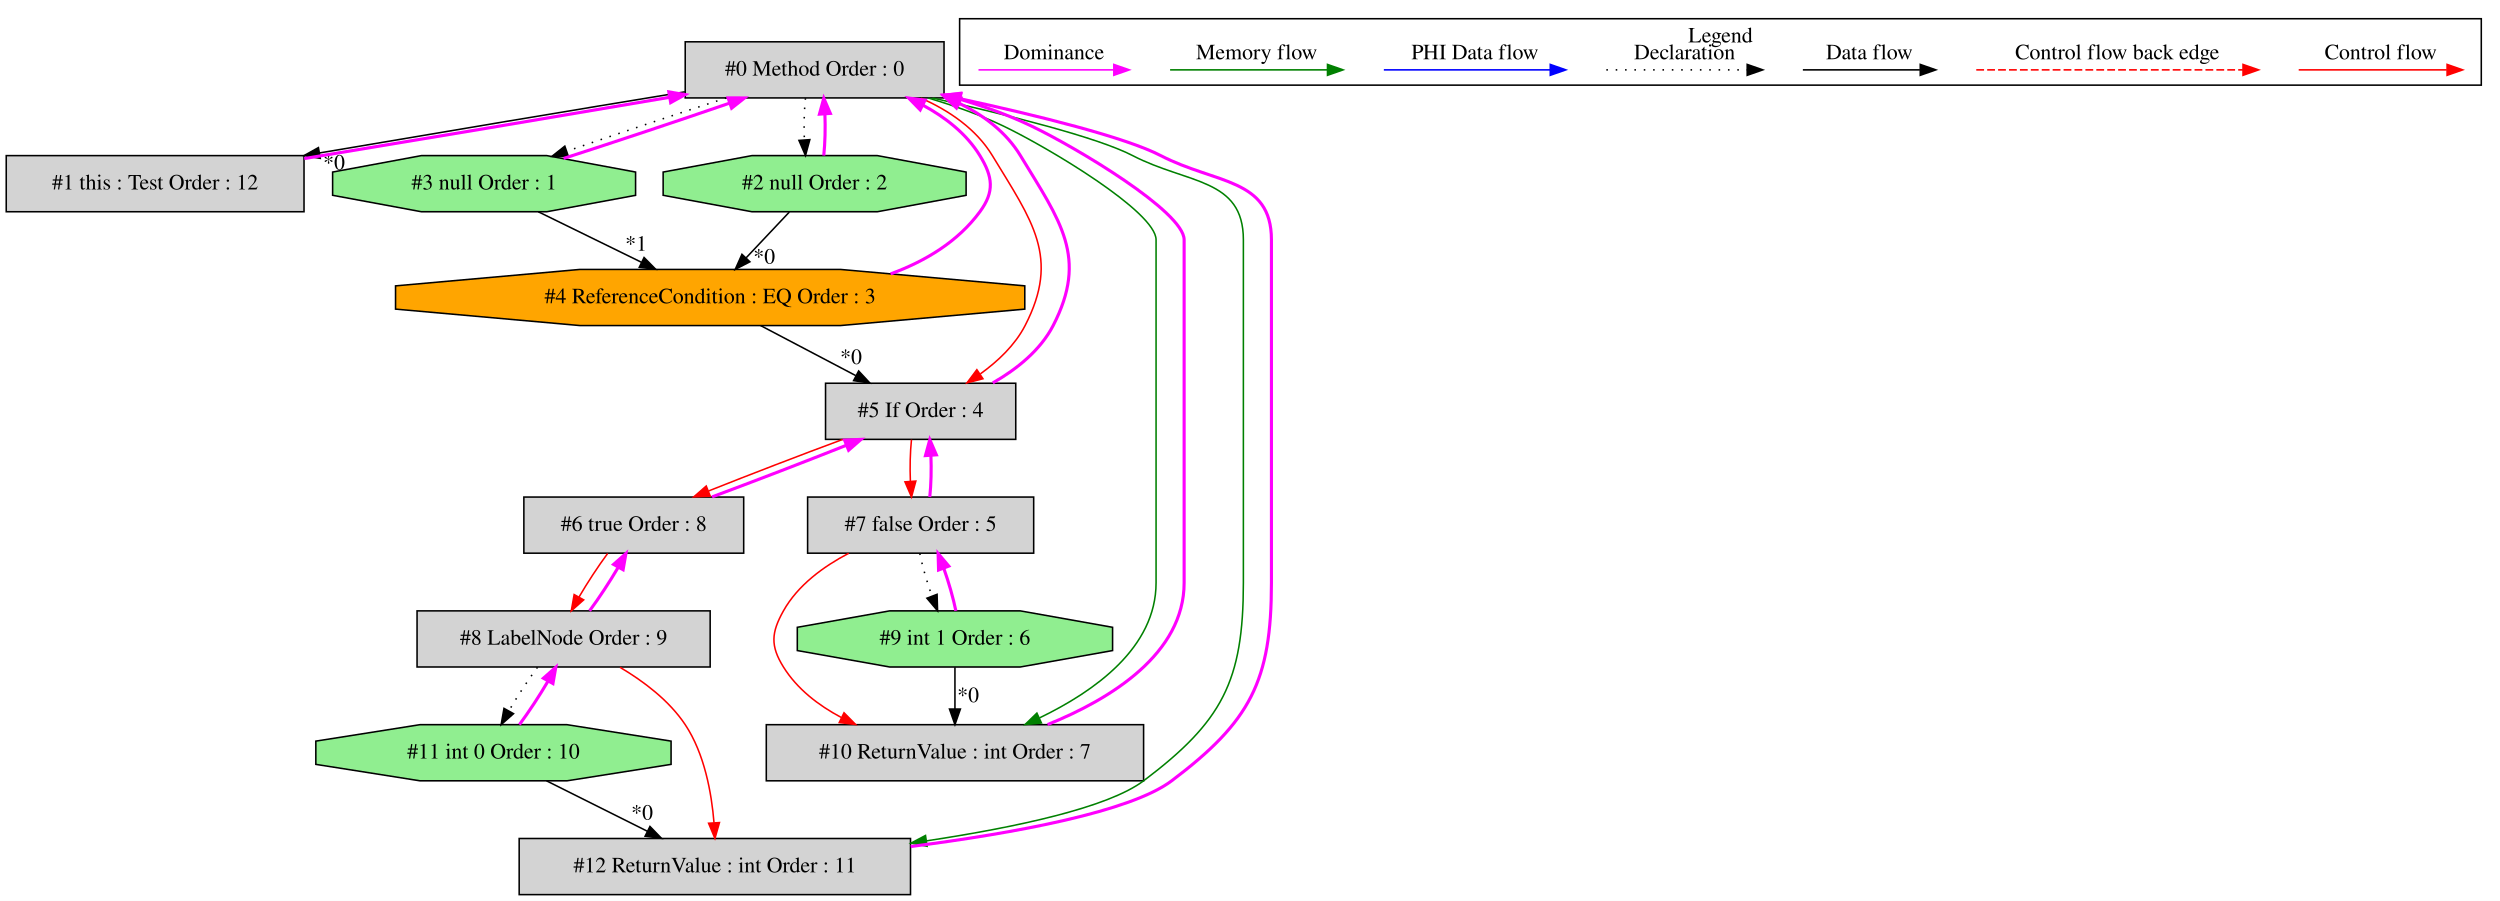
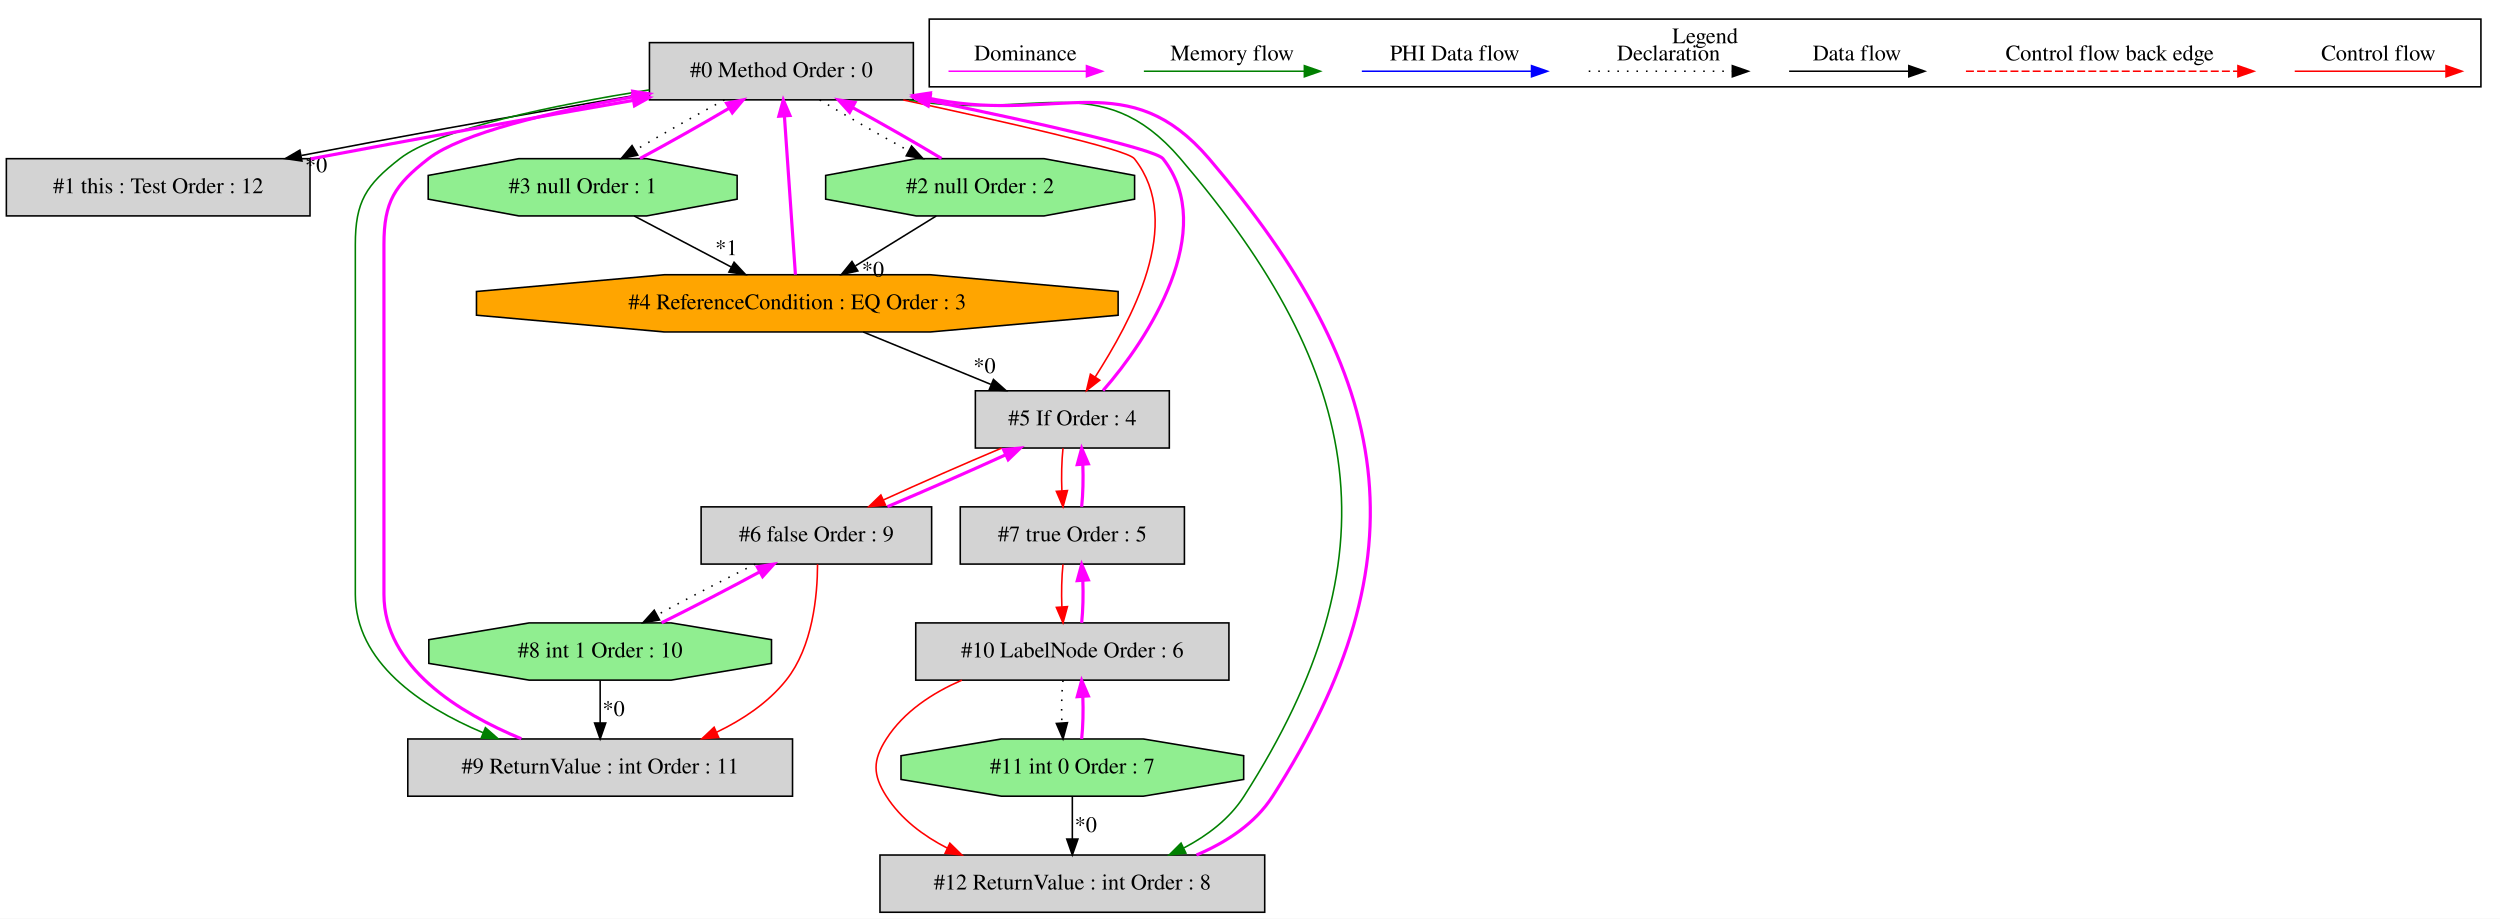
- <svg xmlns="http://www.w3.org/2000/svg" width="1604pt" height="578pt" viewBox="0.00 0.00 1603.50 577.80">
+ <svg xmlns="http://www.w3.org/2000/svg" width="1573pt" height="578pt" viewBox="0.00 0.00 1572.50 577.80">
  <g id="graph0" class="graph" transform="scale(1 1) rotate(0) translate(4 573.8)">
-     <polygon fill="white" stroke="transparent" points="-4,4 -4,-573.8 1599.5,-573.8 1599.5,4 -4,4" />
+     <polygon fill="white" stroke="transparent" points="-4,4 -4,-573.8 1568.5,-573.8 1568.5,4 -4,4" />
    <g id="clust1" class="cluster">
-       <polygon fill="none" stroke="black" points="611.5,-519.2 611.5,-561.8 1587.5,-561.8 1587.5,-519.2 611.5,-519.2" />
-       <text text-anchor="middle" x="1099.5" y="-546.6" font-family="Times,serif" font-size="14.00">Legend</text>
+       <polygon fill="none" stroke="black" points="580.5,-519.2 580.5,-561.8 1556.5,-561.8 1556.5,-519.2 580.5,-519.2" />
+       <text text-anchor="middle" x="1068.5" y="-546.6" font-family="Times,serif" font-size="14.00">Legend</text>
    </g>
    <g id="node1" class="node">
-       <polygon fill="lightgrey" stroke="black" points="601.5,-547 435.5,-547 435.5,-511 601.5,-511 601.5,-547" />
-       <text text-anchor="middle" x="518.5" y="-525.3" font-family="Times,serif" font-size="14.00">#0 Method Order : 0</text>
+       <polygon fill="lightgrey" stroke="black" points="570.5,-547 404.5,-547 404.5,-511 570.5,-511 570.5,-547" />
+       <text text-anchor="middle" x="487.5" y="-525.3" font-family="Times,serif" font-size="14.00">#0 Method Order : 0</text>
    </g>
    <g id="node2" class="node">
      <polygon fill="lightgrey" stroke="black" points="191,-474 0,-474 0,-438 191,-438 191,-474" />
      <text text-anchor="middle" x="95.5" y="-452.3" font-family="Times,serif" font-size="14.00">#1 this : Test Order : 12</text>
    </g>
    <g id="edge2" class="edge">
-       <path fill="none" stroke="black" d="M435.3,-514.94C368.19,-503.94 273.46,-488.07 201.03,-475.73" />
-       <polygon fill="black" stroke="black" points="201.41,-472.24 190.96,-474.01 200.23,-479.14 201.41,-472.24" />
-       <text text-anchor="middle" x="210.25" y="-465.02" font-family="Times,serif" font-size="14.00">*0</text>
+       <path fill="none" stroke="black" d="M404.06,-515.23C365.14,-508.72 318.35,-500.59 276.5,-493 246.8,-487.61 214.53,-481.57 185.55,-476" />
+       <polygon fill="black" stroke="black" points="185.92,-472.51 175.44,-474.05 184.6,-479.38 185.92,-472.51" />
+       <text text-anchor="middle" x="194.84" y="-465.48" font-family="Times,serif" font-size="14.00">*0</text>
    </g>
    <g id="node3" class="node">
-       <polygon fill="lightgreen" stroke="black" points="615.66,-448.54 615.66,-463.46 558.75,-474 478.25,-474 421.34,-463.46 421.34,-448.54 478.25,-438 558.75,-438 615.66,-448.54" />
-       <text text-anchor="middle" x="518.5" y="-452.3" font-family="Times,serif" font-size="14.00">#2 null Order : 2</text>
+       <polygon fill="lightgreen" stroke="black" points="709.66,-448.54 709.66,-463.46 652.75,-474 572.25,-474 515.34,-463.46 515.34,-448.54 572.25,-438 652.75,-438 709.66,-448.54" />
+       <text text-anchor="middle" x="612.5" y="-452.3" font-family="Times,serif" font-size="14.00">#2 null Order : 2</text>
    </g>
    <g id="edge4" class="edge">
-       <path fill="none" stroke="black" stroke-dasharray="1,5" d="M512.62,-510.81C511.78,-502.79 511.55,-493.05 511.92,-484.07" />
-       <polygon fill="black" stroke="black" points="515.42,-484.25 512.64,-474.03 508.44,-483.75 515.42,-484.25" />
+       <path fill="none" stroke="black" stroke-dasharray="1,5" d="M511.58,-510.99C527.45,-501.4 548.58,-489.32 567.45,-479.01" />
+       <polygon fill="black" stroke="black" points="569.37,-481.95 576.5,-474.11 566.04,-475.8 569.37,-481.95" />
    </g>
    <g id="node4" class="node">
-       <polygon fill="lightgreen" stroke="black" points="403.66,-448.54 403.66,-463.46 346.75,-474 266.25,-474 209.34,-463.46 209.34,-448.54 266.25,-438 346.75,-438 403.66,-448.54" />
-       <text text-anchor="middle" x="306.5" y="-452.3" font-family="Times,serif" font-size="14.00">#3 null Order : 1</text>
+       <polygon fill="lightgreen" stroke="black" points="459.66,-448.54 459.66,-463.46 402.75,-474 322.25,-474 265.34,-463.46 265.34,-448.54 322.25,-438 402.75,-438 459.66,-448.54" />
+       <text text-anchor="middle" x="362.5" y="-452.3" font-family="Times,serif" font-size="14.00">#3 null Order : 1</text>
    </g>
    <g id="edge6" class="edge">
-       <path fill="none" stroke="black" stroke-dasharray="1,5" d="M461.86,-510.99C430.16,-500.74 390.92,-487.63 359.77,-476.9" />
-       <polygon fill="black" stroke="black" points="360.56,-473.46 349.96,-473.5 358.27,-480.08 360.56,-473.46" />
+       <path fill="none" stroke="black" stroke-dasharray="1,5" d="M451.7,-510.99C433.96,-501.49 412.76,-489.54 395.43,-479.29" />
+       <polygon fill="black" stroke="black" points="397.14,-476.24 386.76,-474.11 393.55,-482.25 397.14,-476.24" />
    </g>
    <g id="node6" class="node">
-       <polygon fill="lightgrey" stroke="black" points="647.5,-328 525.5,-328 525.5,-292 647.5,-292 647.5,-328" />
-       <text text-anchor="middle" x="586.5" y="-306.3" font-family="Times,serif" font-size="14.00">#5 If Order : 4</text>
+       <polygon fill="lightgrey" stroke="black" points="731.5,-328 609.5,-328 609.5,-292 731.5,-292 731.5,-328" />
+       <text text-anchor="middle" x="670.5" y="-306.3" font-family="Times,serif" font-size="14.00">#5 If Order : 4</text>
    </g>
    <g id="edge12" class="edge">
-       <path fill="none" stroke="red" d="M586.76,-510.87C604.8,-502.86 622.09,-491.14 632.5,-474 658.1,-431.83 676.13,-408.84 653.5,-365 646.99,-352.39 636.03,-342.09 624.79,-333.99" />
-       <polygon fill="red" stroke="red" points="626.46,-330.89 616.21,-328.22 622.56,-336.7 626.46,-330.89" />
+       <path fill="none" stroke="red" d="M564.17,-510.94C626.48,-497.49 704.71,-480.04 709.5,-474 741.81,-433.26 706.88,-371.36 684.92,-336.74" />
+       <polygon fill="red" stroke="red" points="687.75,-334.67 679.4,-328.15 681.86,-338.45 687.75,-334.67" />
+     </g>
+     <g id="node10" class="node">
+       <polygon fill="lightgrey" stroke="black" points="494.5,-109 252.5,-109 252.5,-73 494.5,-73 494.5,-109" />
+       <text text-anchor="middle" x="373.5" y="-87.3" font-family="Times,serif" font-size="14.00">#9 ReturnValue : int Order : 11</text>
+     </g>
+     <g id="edge22" class="edge">
+       <path fill="none" stroke="green" d="M404.43,-517.27C345.01,-507.84 271.56,-492.71 247.5,-474 226.16,-457.4 219.5,-447.03 219.5,-420 219.5,-420 219.5,-420 219.5,-200 219.5,-157.43 260.2,-129.65 299.81,-112.94" />
+       <polygon fill="green" stroke="green" points="301.32,-116.11 309.3,-109.13 298.71,-109.61 301.32,-116.11" />
+     </g>
+     <g id="node13" class="node">
+       <polygon fill="lightgrey" stroke="black" points="791.5,-36 549.5,-36 549.5,0 791.5,0 791.5,-36" />
+       <text text-anchor="middle" x="670.5" y="-14.3" font-family="Times,serif" font-size="14.00">#12 ReturnValue : int Order : 8</text>
+     </g>
+     <g id="edge30" class="edge">
+       <path fill="none" stroke="green" d="M567.95,-510.92C644.14,-497.02 688.06,-532.98 738.5,-474 854.9,-337.88 875.03,-223.87 778.5,-73 769.41,-58.8 755.54,-48.28 740.71,-40.5" />
+       <polygon fill="green" stroke="green" points="741.92,-37.2 731.39,-36.01 738.88,-43.51 741.92,-37.2" />
+     </g>
+     <g id="edge1" class="edge">
+       <path fill="none" stroke="fuchsia" stroke-width="2" d="M191.38,-473.87C224.16,-480 260.97,-486.92 294.5,-493 327.05,-498.9 362.59,-505.13 394.23,-510.67" />
+       <polygon fill="fuchsia" stroke="fuchsia" stroke-width="2" points="393.9,-514.17 404.35,-512.45 395.11,-507.28 393.9,-514.17" />
+     </g>
+     <g id="edge3" class="edge">
+       <path fill="none" stroke="fuchsia" stroke-width="2" d="M588.24,-474.11C572.34,-483.72 551.19,-495.81 532.34,-506.1" />
+       <polygon fill="fuchsia" stroke="fuchsia" stroke-width="2" points="530.43,-503.16 523.3,-510.99 533.76,-509.31 530.43,-503.16" />
+     </g>
+     <g id="node5" class="node">
+       <polygon fill="orange" stroke="black" points="699.3,-375.54 699.3,-390.46 581.09,-401 413.91,-401 295.7,-390.46 295.7,-375.54 413.91,-365 581.09,-365 699.3,-375.54" />
+       <text text-anchor="middle" x="497.5" y="-379.3" font-family="Times,serif" font-size="14.00">#4 ReferenceCondition : EQ Order : 3</text>
+     </g>
+     <g id="edge8" class="edge">
+       <path fill="none" stroke="black" d="M584.95,-437.99C569.7,-428.58 550.55,-416.76 534.06,-406.57" />
+       <polygon fill="black" stroke="black" points="535.57,-403.39 525.22,-401.11 531.89,-409.35 535.57,-403.39" />
+       <text text-anchor="middle" x="545.08" y="-399.74" font-family="Times,serif" font-size="14.00">*0</text>
+     </g>
+     <g id="edge5" class="edge">
+       <path fill="none" stroke="fuchsia" stroke-width="2" d="M398.5,-474.11C416.26,-483.63 437.46,-495.59 454.76,-505.82" />
+       <polygon fill="fuchsia" stroke="fuchsia" stroke-width="2" points="453.04,-508.87 463.42,-510.99 456.63,-502.86 453.04,-508.87" />
+     </g>
+     <g id="edge9" class="edge">
+       <path fill="none" stroke="black" d="M394.84,-437.99C413.15,-428.36 436.26,-416.21 455.92,-405.87" />
+       <polygon fill="black" stroke="black" points="457.74,-408.87 464.96,-401.11 454.48,-402.67 457.74,-408.87" />
+       <text text-anchor="middle" x="452.85" y="-413.33" font-family="Times,serif" font-size="14.00">*1</text>
+     </g>
+     <g id="edge7" class="edge">
+       <path fill="none" stroke="fuchsia" stroke-width="2" d="M496.32,-401.06C494.6,-425.73 491.42,-471.61 489.38,-500.93" />
+       <polygon fill="fuchsia" stroke="fuchsia" stroke-width="2" points="485.89,-500.7 488.69,-510.92 492.87,-501.18 485.89,-500.7" />
+     </g>
+     <g id="edge11" class="edge">
+       <path fill="none" stroke="black" d="M538.94,-364.99C563.05,-355.1 593.64,-342.54 619.25,-332.03" />
+       <polygon fill="black" stroke="black" points="620.88,-335.15 628.8,-328.11 618.22,-328.67 620.88,-335.15" />
+       <text text-anchor="middle" x="615.24" y="-339.12" font-family="Times,serif" font-size="14.00">*0</text>
+     </g>
+     <g id="edge10" class="edge">
+       <path fill="none" stroke="fuchsia" stroke-width="2" d="M689.8,-328.15C718.1,-360.12 762.7,-429.62 727.5,-474 722.76,-479.98 646.15,-497.12 580.69,-510.5" />
+       <polygon fill="fuchsia" stroke="fuchsia" stroke-width="2" points="579.81,-507.11 570.71,-512.53 581.21,-513.97 579.81,-507.11" />
+     </g>
+     <g id="node7" class="node">
+       <polygon fill="lightgrey" stroke="black" points="582,-255 437,-255 437,-219 582,-219 582,-255" />
+       <text text-anchor="middle" x="509.5" y="-233.3" font-family="Times,serif" font-size="14.00">#6 false Order : 9</text>
+     </g>
+     <g id="edge14" class="edge">
+       <path fill="none" stroke="red" d="M626.08,-291.99C602.8,-282.19 574.5,-269.77 551.58,-259.31" />
+       <polygon fill="red" stroke="red" points="552.98,-256.11 542.44,-255.11 550.06,-262.47 552.98,-256.11" />
+     </g>
+     <g id="node8" class="node">
+       <polygon fill="lightgrey" stroke="black" points="741,-255 600,-255 600,-219 741,-219 741,-255" />
+       <text text-anchor="middle" x="670.5" y="-233.3" font-family="Times,serif" font-size="14.00">#7 true Order : 5</text>
+     </g>
+     <g id="edge16" class="edge">
+       <path fill="none" stroke="red" d="M664.62,-291.81C663.78,-283.79 663.55,-274.05 663.92,-265.07" />
+       <polygon fill="red" stroke="red" points="667.42,-265.25 664.64,-255.03 660.44,-264.75 667.42,-265.25" />
+     </g>
+     <g id="edge13" class="edge">
+       <path fill="none" stroke="fuchsia" stroke-width="2" d="M554.18,-255.11C577.49,-264.94 605.79,-277.36 628.67,-287.8" />
+       <polygon fill="fuchsia" stroke="fuchsia" stroke-width="2" points="627.25,-291 637.8,-291.99 630.17,-284.64 627.25,-291" />
+     </g>
+     <g id="node9" class="node">
+       <polygon fill="lightgreen" stroke="black" points="481.27,-156.54 481.27,-171.46 418.14,-182 328.86,-182 265.73,-171.46 265.73,-156.54 328.86,-146 418.14,-146 481.27,-156.54" />
+       <text text-anchor="middle" x="373.5" y="-160.3" font-family="Times,serif" font-size="14.00">#8 int 1 Order : 10</text>
+     </g>
+     <g id="edge18" class="edge">
+       <path fill="none" stroke="black" stroke-dasharray="1,5" d="M471.07,-218.99C451.68,-209.4 428.38,-197.32 409.36,-187.01" />
+       <polygon fill="black" stroke="black" points="410.86,-183.84 400.41,-182.11 407.5,-189.98 410.86,-183.84" />
+     </g>
+     <g id="edge21" class="edge">
+       <path fill="none" stroke="red" d="M510.24,-218.84C510.18,-199.18 507.23,-166.98 490.5,-146 479.14,-131.76 463.17,-121.11 446.68,-113.22" />
+       <polygon fill="red" stroke="red" points="448.04,-109.99 437.48,-109.11 445.18,-116.39 448.04,-109.99" />
+     </g>
+     <g id="edge15" class="edge">
+       <path fill="none" stroke="fuchsia" stroke-width="2" d="M676.36,-255.03C677.21,-263.03 677.45,-272.77 677.09,-281.75" />
+       <polygon fill="fuchsia" stroke="fuchsia" stroke-width="2" points="673.59,-281.59 676.38,-291.81 680.57,-282.08 673.59,-281.59" />
    </g>
    <g id="node11" class="node">
-       <polygon fill="lightgrey" stroke="black" points="729.5,-109 487.5,-109 487.5,-73 729.5,-73 729.5,-109" />
-       <text text-anchor="middle" x="608.5" y="-87.3" font-family="Times,serif" font-size="14.00">#10 ReturnValue : int Order : 7</text>
+       <polygon fill="lightgrey" stroke="black" points="769,-182 572,-182 572,-146 769,-146 769,-182" />
+       <text text-anchor="middle" x="670.5" y="-160.3" font-family="Times,serif" font-size="14.00">#10 LabelNode Order : 6</text>
    </g>
    <g id="edge24" class="edge">
-       <path fill="none" stroke="green" d="M591.46,-510.92C607.64,-506.14 624.43,-500.22 639.5,-493 668.02,-479.33 737.5,-437.97 737.5,-420 737.5,-420 737.5,-420 737.5,-200 737.5,-158.39 698.11,-130.41 662.79,-113.38" />
-       <polygon fill="green" stroke="green" points="663.99,-110.08 653.45,-109.07 661.06,-116.44 663.99,-110.08" />
-     </g>
-     <g id="node13" class="node">
-       <polygon fill="lightgrey" stroke="black" points="580,-36 329,-36 329,0 580,0 580,-36" />
-       <text text-anchor="middle" x="454.5" y="-14.3" font-family="Times,serif" font-size="14.00">#12 ReturnValue : int Order : 11</text>
-     </g>
-     <g id="edge30" class="edge">
-       <path fill="none" stroke="green" d="M594.08,-510.98C642.3,-500.06 699.77,-485.79 722.5,-474 757.69,-455.75 793.5,-459.65 793.5,-420 793.5,-420 793.5,-420 793.5,-200 793.5,-136.79 779.97,-111.05 729.5,-73 706.63,-55.76 647.69,-43.16 590.19,-34.48" />
-       <polygon fill="green" stroke="green" points="590.64,-31.01 580.23,-33.02 589.62,-37.94 590.64,-31.01" />
-     </g>
-     <g id="edge1" class="edge">
-       <path fill="none" stroke="fuchsia" stroke-width="2" d="M191.16,-472.11C261.26,-483.64 355.87,-499.51 425.37,-511.39" />
-       <polygon fill="fuchsia" stroke="fuchsia" stroke-width="2" points="424.99,-514.88 435.44,-513.12 426.17,-507.98 424.99,-514.88" />
-     </g>
-     <g id="edge3" class="edge">
-       <path fill="none" stroke="fuchsia" stroke-width="2" d="M524.36,-474.03C525.21,-482.03 525.45,-491.77 525.09,-500.75" />
-       <polygon fill="fuchsia" stroke="fuchsia" stroke-width="2" points="521.59,-500.59 524.38,-510.81 528.57,-501.08 521.59,-500.59" />
-     </g>
-     <g id="node5" class="node">
-       <polygon fill="orange" stroke="black" points="653.3,-375.54 653.3,-390.46 535.09,-401 367.91,-401 249.7,-390.46 249.7,-375.54 367.91,-365 535.09,-365 653.3,-375.54" />
-       <text text-anchor="middle" x="451.5" y="-379.3" font-family="Times,serif" font-size="14.00">#4 ReferenceCondition : EQ Order : 3</text>
-     </g>
-     <g id="edge8" class="edge">
-       <path fill="none" stroke="black" d="M502.28,-437.81C493.97,-429 483.7,-418.13 474.58,-408.46" />
-       <polygon fill="black" stroke="black" points="476.98,-405.9 467.57,-401.03 471.89,-410.7 476.98,-405.9" />
-       <text text-anchor="middle" x="486.16" y="-404.71" font-family="Times,serif" font-size="14.00">*0</text>
-     </g>
-     <g id="edge5" class="edge">
-       <path fill="none" stroke="fuchsia" stroke-width="2" d="M357.47,-472.18C389.7,-482.55 431.26,-496.41 464.12,-507.72" />
-       <polygon fill="fuchsia" stroke="fuchsia" stroke-width="2" points="462.99,-511.03 473.58,-510.99 465.27,-504.42 462.99,-511.03" />
-     </g>
-     <g id="edge9" class="edge">
-       <path fill="none" stroke="black" d="M341.23,-437.99C361.08,-428.27 386.18,-415.99 407.41,-405.59" />
-       <polygon fill="black" stroke="black" points="409.11,-408.65 416.55,-401.11 406.03,-402.37 409.11,-408.65" />
-       <text text-anchor="middle" x="403.99" y="-412.98" font-family="Times,serif" font-size="14.00">*1</text>
-     </g>
-     <g id="edge7" class="edge">
-       <path fill="none" stroke="fuchsia" stroke-width="2" d="M567.24,-398.14C589.61,-406.32 610.43,-418.86 624.5,-438 633.98,-450.89 632.86,-460.36 624.5,-474 615.92,-488 602.45,-498.51 587.95,-506.35" />
-       <polygon fill="fuchsia" stroke="fuchsia" stroke-width="2" points="586.21,-503.31 578.82,-510.9 589.33,-509.57 586.21,-503.31" />
-     </g>
-     <g id="edge11" class="edge">
-       <path fill="none" stroke="black" d="M483.84,-364.99C502.15,-355.36 525.26,-343.21 544.92,-332.87" />
-       <polygon fill="black" stroke="black" points="546.74,-335.87 553.96,-328.11 543.48,-329.67 546.74,-335.87" />
-       <text text-anchor="middle" x="541.85" y="-340.33" font-family="Times,serif" font-size="14.00">*0</text>
-     </g>
-     <g id="edge10" class="edge">
-       <path fill="none" stroke="fuchsia" stroke-width="2" d="M632.78,-328.22C648.15,-336.98 663.33,-349.18 671.5,-365 694.13,-408.84 676.1,-431.83 650.5,-474 641.45,-488.92 627.18,-499.72 611.29,-507.55" />
-       <polygon fill="fuchsia" stroke="fuchsia" stroke-width="2" points="609.47,-504.54 601.78,-511.83 612.34,-510.92 609.47,-504.54" />
-     </g>
-     <g id="node7" class="node">
-       <polygon fill="lightgrey" stroke="black" points="473,-255 332,-255 332,-219 473,-219 473,-255" />
-       <text text-anchor="middle" x="402.5" y="-233.3" font-family="Times,serif" font-size="14.00">#6 true Order : 8</text>
-     </g>
-     <g id="edge14" class="edge">
-       <path fill="none" stroke="red" d="M536.57,-291.99C509.76,-282.06 476.93,-269.43 450.43,-258.89" />
-       <polygon fill="red" stroke="red" points="451.56,-255.58 440.98,-255.11 448.97,-262.08 451.56,-255.58" />
-     </g>
-     <g id="node8" class="node">
-       <polygon fill="lightgrey" stroke="black" points="659,-255 514,-255 514,-219 659,-219 659,-255" />
-       <text text-anchor="middle" x="586.5" y="-233.3" font-family="Times,serif" font-size="14.00">#7 false Order : 5</text>
-     </g>
-     <g id="edge16" class="edge">
-       <path fill="none" stroke="red" d="M580.62,-291.81C579.78,-283.79 579.55,-274.05 579.92,-265.07" />
-       <polygon fill="red" stroke="red" points="583.42,-265.25 580.64,-255.03 576.44,-264.75 583.42,-265.25" />
-     </g>
-     <g id="edge13" class="edge">
-       <path fill="none" stroke="fuchsia" stroke-width="2" d="M452.72,-255.11C479.57,-265.07 512.4,-277.69 538.85,-288.22" />
-       <polygon fill="fuchsia" stroke="fuchsia" stroke-width="2" points="537.7,-291.53 548.29,-291.99 540.3,-285.03 537.7,-291.53" />
-     </g>
-     <g id="node9" class="node">
-       <polygon fill="lightgrey" stroke="black" points="451.5,-182 263.5,-182 263.5,-146 451.5,-146 451.5,-182" />
-       <text text-anchor="middle" x="357.5" y="-160.3" font-family="Times,serif" font-size="14.00">#8 LabelNode Order : 9</text>
-     </g>
-     <g id="edge18" class="edge">
-       <path fill="none" stroke="red" d="M385.73,-218.81C379.55,-210.44 372.84,-200.2 367.39,-190.9" />
-       <polygon fill="red" stroke="red" points="370.37,-189.05 362.43,-182.03 364.26,-192.47 370.37,-189.05" />
-     </g>
-     <g id="edge15" class="edge">
-       <path fill="none" stroke="fuchsia" stroke-width="2" d="M592.36,-255.03C593.21,-263.03 593.45,-272.77 593.09,-281.75" />
-       <polygon fill="fuchsia" stroke="fuchsia" stroke-width="2" points="589.59,-281.59 592.38,-291.81 596.57,-282.08 589.59,-281.59" />
-     </g>
-     <g id="node10" class="node">
-       <polygon fill="lightgreen" stroke="black" points="709.61,-156.54 709.61,-171.46 650.38,-182 566.62,-182 507.39,-171.46 507.39,-156.54 566.62,-146 650.38,-146 709.61,-156.54" />
-       <text text-anchor="middle" x="608.5" y="-160.3" font-family="Times,serif" font-size="14.00">#9 int 1 Order : 6</text>
+       <path fill="none" stroke="red" d="M664.62,-218.81C663.78,-210.79 663.55,-201.05 663.92,-192.07" />
+       <polygon fill="red" stroke="red" points="667.42,-192.25 664.64,-182.03 660.44,-191.75 667.42,-192.25" />
+     </g>
+     <g id="edge17" class="edge">
+       <path fill="none" stroke="fuchsia" stroke-width="2" d="M412.15,-182.11C431.57,-191.72 454.86,-203.81 473.85,-214.1" />
+       <polygon fill="fuchsia" stroke="fuchsia" stroke-width="2" points="472.33,-217.26 482.78,-218.99 475.69,-211.12 472.33,-217.26" />
    </g>
    <g id="edge20" class="edge">
-       <path fill="none" stroke="black" stroke-dasharray="1,5" d="M585.95,-218.81C587.63,-210.62 590.5,-200.62 593.74,-191.48" />
-       <polygon fill="black" stroke="black" points="597.05,-192.62 597.36,-182.03 590.52,-190.12 597.05,-192.62" />
+       <path fill="none" stroke="black" d="M373.5,-145.81C373.5,-137.79 373.5,-128.05 373.5,-119.07" />
+       <polygon fill="black" stroke="black" points="377,-119.03 373.5,-109.03 370,-119.03 377,-119.03" />
+       <text text-anchor="middle" x="381.95" y="-123.45" font-family="Times,serif" font-size="14.00">*0</text>
+     </g>
+     <g id="edge19" class="edge">
+       <path fill="none" stroke="fuchsia" stroke-width="2" d="M323.92,-109.13C284.99,-125.29 237.5,-154.02 237.5,-200 237.5,-420 237.5,-420 237.5,-420 237.5,-447.03 244.16,-457.4 265.5,-474 286.15,-490.06 343.18,-503.48 394.31,-512.92" />
+       <polygon fill="fuchsia" stroke="fuchsia" stroke-width="2" points="393.98,-516.42 404.45,-514.76 395.23,-509.53 393.98,-516.42" />
    </g>
    <g id="edge23" class="edge">
-       <path fill="none" stroke="red" d="M540.36,-218.94C524.15,-210.46 507.69,-198.42 498.5,-182 490.69,-168.04 490.04,-159.58 498.5,-146 507.26,-131.94 520.86,-121.44 535.55,-113.64" />
-       <polygon fill="red" stroke="red" points="537.36,-116.65 544.81,-109.11 534.28,-110.36 537.36,-116.65" />
-     </g>
-     <g id="edge17" class="edge">
-       <path fill="none" stroke="fuchsia" stroke-width="2" d="M374.15,-182.03C380.33,-190.38 387.04,-200.61 392.51,-209.92" />
-       <polygon fill="fuchsia" stroke="fuchsia" stroke-width="2" points="389.54,-211.8 397.48,-218.81 395.65,-208.38 389.54,-211.8" />
+       <path fill="none" stroke="fuchsia" stroke-width="2" d="M676.36,-182.03C677.21,-190.03 677.45,-199.77 677.09,-208.75" />
+       <polygon fill="fuchsia" stroke="fuchsia" stroke-width="2" points="673.59,-208.59 676.38,-218.81 680.57,-209.08 673.59,-208.59" />
    </g>
    <g id="node12" class="node">
-       <polygon fill="lightgreen" stroke="black" points="426.43,-83.54 426.43,-98.46 359.69,-109 265.31,-109 198.57,-98.46 198.57,-83.54 265.31,-73 359.69,-73 426.43,-83.54" />
-       <text text-anchor="middle" x="312.5" y="-87.3" font-family="Times,serif" font-size="14.00">#11 int 0 Order : 10</text>
+       <polygon fill="lightgreen" stroke="black" points="778.27,-83.54 778.27,-98.46 715.14,-109 625.86,-109 562.73,-98.46 562.73,-83.54 625.86,-73 715.14,-73 778.27,-83.54" />
+       <text text-anchor="middle" x="670.5" y="-87.3" font-family="Times,serif" font-size="14.00">#11 int 0 Order : 7</text>
    </g>
    <g id="edge26" class="edge">
-       <path fill="none" stroke="black" stroke-dasharray="1,5" d="M340.73,-145.81C334.55,-137.44 327.84,-127.2 322.39,-117.9" />
-       <polygon fill="black" stroke="black" points="325.37,-116.05 317.43,-109.03 319.26,-119.47 325.37,-116.05" />
+       <path fill="none" stroke="black" stroke-dasharray="1,5" d="M664.62,-145.81C663.78,-137.79 663.55,-128.05 663.92,-119.07" />
+       <polygon fill="black" stroke="black" points="667.42,-119.25 664.64,-109.03 660.44,-118.75 667.42,-119.25" />
    </g>
    <g id="edge29" class="edge">
-       <path fill="none" stroke="red" d="M393.68,-145.78C408.79,-136.84 425.2,-124.5 435.5,-109 447.9,-90.35 452.41,-65.12 453.96,-46.12" />
-       <polygon fill="red" stroke="red" points="457.46,-46.21 454.56,-36.02 450.48,-45.79 457.46,-46.21" />
-     </g>
-     <g id="edge19" class="edge">
-       <path fill="none" stroke="fuchsia" stroke-width="2" d="M609.09,-182.03C607.42,-190.2 604.56,-200.19 601.32,-209.34" />
-       <polygon fill="fuchsia" stroke="fuchsia" stroke-width="2" points="598,-208.22 597.7,-218.81 604.54,-210.72 598,-208.22" />
-     </g>
-     <g id="edge22" class="edge">
-       <path fill="none" stroke="black" d="M608.5,-145.81C608.5,-137.79 608.5,-128.05 608.5,-119.07" />
-       <polygon fill="black" stroke="black" points="612,-119.03 608.5,-109.03 605,-119.03 612,-119.03" />
-       <text text-anchor="middle" x="616.95" y="-123.45" font-family="Times,serif" font-size="14.00">*0</text>
-     </g>
-     <g id="edge21" class="edge">
-       <path fill="none" stroke="fuchsia" stroke-width="2" d="M667.9,-109.07C708.75,-125.52 755.5,-154.67 755.5,-200 755.5,-420 755.5,-420 755.5,-420 755.5,-437.97 686.02,-479.33 657.5,-493 643.19,-499.86 627.32,-505.55 611.56,-510.19" />
-       <polygon fill="fuchsia" stroke="fuchsia" stroke-width="2" points="610.46,-506.87 601.78,-512.96 612.36,-513.61 610.46,-506.87" />
+       <path fill="none" stroke="red" d="M601.02,-145.99C582.43,-137.93 564.47,-126.15 553.5,-109 544.88,-95.52 544.88,-86.48 553.5,-73 562.67,-58.67 576.72,-48.08 591.95,-40.29" />
+       <polygon fill="red" stroke="red" points="593.46,-43.44 601.02,-36.01 590.48,-37.11 593.46,-43.44" />
    </g>
    <g id="edge25" class="edge">
-       <path fill="none" stroke="fuchsia" stroke-width="2" d="M329.15,-109.03C335.33,-117.38 342.04,-127.61 347.51,-136.92" />
-       <polygon fill="fuchsia" stroke="fuchsia" stroke-width="2" points="344.54,-138.8 352.48,-145.81 350.65,-135.38 344.54,-138.8" />
+       <path fill="none" stroke="fuchsia" stroke-width="2" d="M676.36,-109.03C677.21,-117.03 677.45,-126.77 677.09,-135.75" />
+       <polygon fill="fuchsia" stroke="fuchsia" stroke-width="2" points="673.59,-135.59 676.38,-145.81 680.57,-136.08 673.59,-135.59" />
    </g>
    <g id="edge28" class="edge">
-       <path fill="none" stroke="black" d="M346.51,-72.99C365.95,-63.27 390.53,-50.99 411.32,-40.59" />
-       <polygon fill="black" stroke="black" points="412.89,-43.72 420.27,-36.11 409.76,-37.46 412.89,-43.72" />
-       <text text-anchor="middle" x="407.84" y="-48.08" font-family="Times,serif" font-size="14.00">*0</text>
+       <path fill="none" stroke="black" d="M670.5,-72.81C670.5,-64.79 670.5,-55.05 670.5,-46.07" />
+       <polygon fill="black" stroke="black" points="674,-46.03 670.5,-36.03 667,-46.03 674,-46.03" />
+       <text text-anchor="middle" x="678.95" y="-50.45" font-family="Times,serif" font-size="14.00">*0</text>
    </g>
    <g id="edge27" class="edge">
-       <path fill="none" stroke="fuchsia" stroke-width="2" d="M580.14,-30.85C647.22,-39.48 721.2,-53.17 747.5,-73 797.97,-111.05 811.5,-136.79 811.5,-200 811.5,-420 811.5,-420 811.5,-420 811.5,-459.65 775.69,-455.75 740.5,-474 718.08,-485.63 661.86,-499.68 611.56,-510.53" />
-       <polygon fill="fuchsia" stroke="fuchsia" stroke-width="2" points="610.64,-507.15 601.59,-512.65 612.1,-513.99 610.64,-507.15" />
+       <path fill="none" stroke="fuchsia" stroke-width="2" d="M748.58,-36.01C767.57,-44.07 785.53,-55.85 796.5,-73 893.03,-223.87 872.9,-337.88 756.5,-474 705.96,-533.1 661.97,-496.88 585.5,-511 584,-511.28 582.49,-511.56 580.96,-511.84" />
+       <polygon fill="fuchsia" stroke="fuchsia" stroke-width="2" points="579.96,-508.47 570.77,-513.74 581.24,-515.35 579.96,-508.47" />
    </g>
    <g id="edge31" class="edge">
-       <path fill="none" stroke="red" d="M1470.39,-529C1481.61,-529 1539.74,-529 1565.36,-529" />
-       <polygon fill="red" stroke="red" points="1565.56,-532.5 1575.56,-529 1565.56,-525.5 1565.56,-532.5" />
-       <text text-anchor="middle" x="1523" y="-535.8" font-family="Times,serif" font-size="14.00">Control flow</text>
+       <path fill="none" stroke="red" d="M1439.39,-529C1450.61,-529 1508.74,-529 1534.36,-529" />
+       <polygon fill="red" stroke="red" points="1534.56,-532.5 1544.56,-529 1534.56,-525.5 1534.56,-532.5" />
+       <text text-anchor="middle" x="1492" y="-535.8" font-family="Times,serif" font-size="14.00">Control flow</text>
    </g>
    <g id="edge32" class="edge">
-       <path fill="none" stroke="red" stroke-dasharray="5,2" d="M1263.58,-529C1280.55,-529 1396.71,-529 1434.58,-529" />
-       <polygon fill="red" stroke="red" points="1434.67,-532.5 1444.67,-529 1434.67,-525.5 1434.67,-532.5" />
-       <text text-anchor="middle" x="1354" y="-535.8" font-family="Times,serif" font-size="14.00">Control flow back edge</text>
+       <path fill="none" stroke="red" stroke-dasharray="5,2" d="M1232.58,-529C1249.55,-529 1365.71,-529 1403.58,-529" />
+       <polygon fill="red" stroke="red" points="1403.67,-532.5 1413.67,-529 1403.67,-525.5 1403.67,-532.5" />
+       <text text-anchor="middle" x="1323" y="-535.8" font-family="Times,serif" font-size="14.00">Control flow back edge</text>
    </g>
    <g id="edge33" class="edge">
-       <path fill="none" stroke="black" d="M1152.36,-529C1161.91,-529 1205.81,-529 1227.42,-529" />
-       <polygon fill="black" stroke="black" points="1227.65,-532.5 1237.65,-529 1227.65,-525.5 1227.65,-532.5" />
-       <text text-anchor="middle" x="1195" y="-535.8" font-family="Times,serif" font-size="14.00">Data flow</text>
+       <path fill="none" stroke="black" d="M1121.36,-529C1130.91,-529 1174.81,-529 1196.42,-529" />
+       <polygon fill="black" stroke="black" points="1196.65,-532.5 1206.65,-529 1196.65,-525.5 1196.65,-532.5" />
+       <text text-anchor="middle" x="1164" y="-535.8" font-family="Times,serif" font-size="14.00">Data flow</text>
    </g>
    <g id="edge34" class="edge">
-       <path fill="none" stroke="black" stroke-dasharray="1,5" d="M1026.31,-529C1036.96,-529 1091.96,-529 1116.58,-529" />
-       <polygon fill="black" stroke="black" points="1116.65,-532.5 1126.65,-529 1116.65,-525.5 1116.65,-532.5" />
-       <text text-anchor="middle" x="1076.5" y="-535.8" font-family="Times,serif" font-size="14.00">Declaration</text>
+       <path fill="none" stroke="black" stroke-dasharray="1,5" d="M995.31,-529C1005.96,-529 1060.96,-529 1085.58,-529" />
+       <polygon fill="black" stroke="black" points="1085.65,-532.5 1095.65,-529 1085.65,-525.5 1085.65,-532.5" />
+       <text text-anchor="middle" x="1045.5" y="-535.8" font-family="Times,serif" font-size="14.00">Declaration</text>
    </g>
    <g id="edge35" class="edge">
-       <path fill="none" stroke="blue" d="M883.6,-529C896.22,-529 962.38,-529 990.18,-529" />
-       <polygon fill="blue" stroke="blue" points="990.34,-532.5 1000.34,-529 990.34,-525.5 990.34,-532.5" />
-       <text text-anchor="middle" x="942" y="-535.8" font-family="Times,serif" font-size="14.00">PHI Data flow</text>
+       <path fill="none" stroke="blue" d="M852.6,-529C865.22,-529 931.38,-529 959.18,-529" />
+       <polygon fill="blue" stroke="blue" points="959.34,-532.5 969.34,-529 959.34,-525.5 959.34,-532.5" />
+       <text text-anchor="middle" x="911" y="-535.8" font-family="Times,serif" font-size="14.00">PHI Data flow</text>
    </g>
    <g id="edge36" class="edge">
-       <path fill="none" stroke="green" d="M746.5,-529C758.44,-529 820.8,-529 847.43,-529" />
-       <polygon fill="green" stroke="green" points="847.45,-532.5 857.45,-529 847.45,-525.5 847.45,-532.5" />
-       <text text-anchor="middle" x="802" y="-535.8" font-family="Times,serif" font-size="14.00">Memory flow</text>
+       <path fill="none" stroke="green" d="M715.5,-529C727.44,-529 789.8,-529 816.43,-529" />
+       <polygon fill="green" stroke="green" points="816.45,-532.5 826.45,-529 816.45,-525.5 816.45,-532.5" />
+       <text text-anchor="middle" x="771" y="-535.8" font-family="Times,serif" font-size="14.00">Memory flow</text>
    </g>
    <g id="edge37" class="edge">
-       <path fill="none" stroke="fuchsia" d="M623.61,-529C634.65,-529 686.17,-529 710.16,-529" />
-       <polygon fill="fuchsia" stroke="fuchsia" points="710.4,-532.5 720.4,-529 710.4,-525.5 710.4,-532.5" />
-       <text text-anchor="middle" x="672" y="-535.8" font-family="Times,serif" font-size="14.00">Dominance</text>
+       <path fill="none" stroke="fuchsia" d="M592.61,-529C603.65,-529 655.17,-529 679.16,-529" />
+       <polygon fill="fuchsia" stroke="fuchsia" points="679.4,-532.5 689.4,-529 679.4,-525.5 679.4,-532.5" />
+       <text text-anchor="middle" x="641" y="-535.8" font-family="Times,serif" font-size="14.00">Dominance</text>
    </g>
  </g>
</svg>
